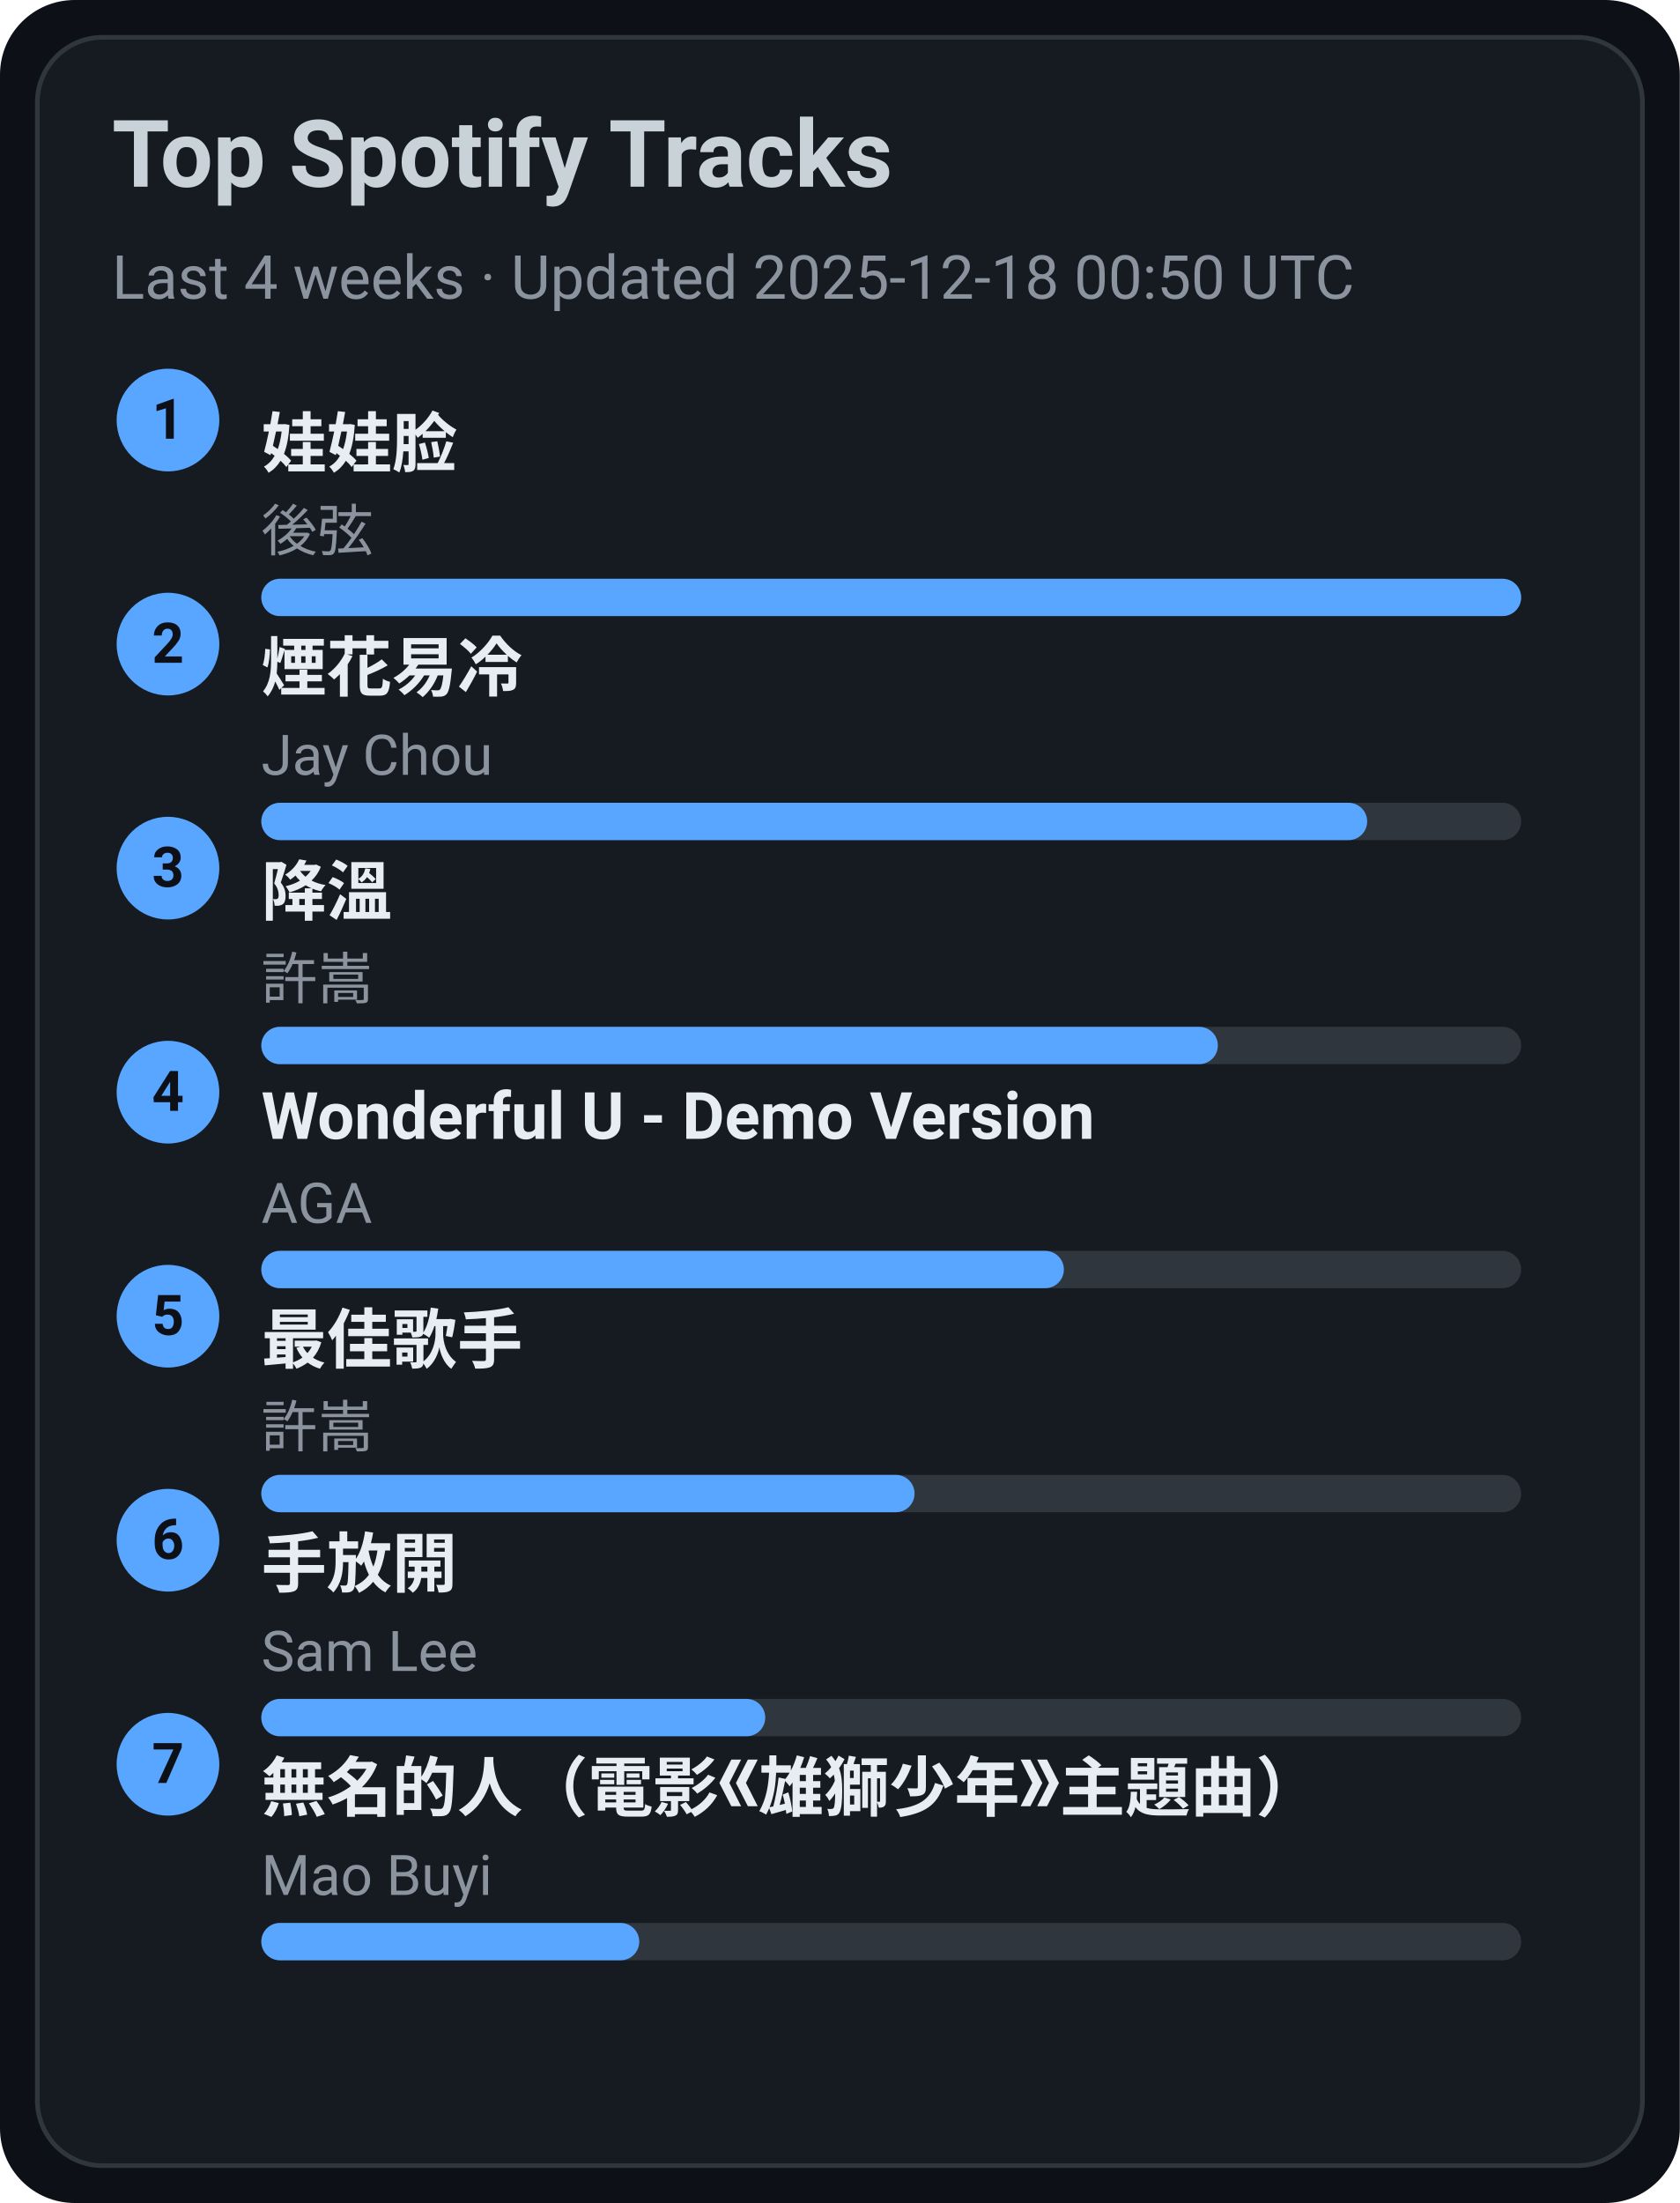
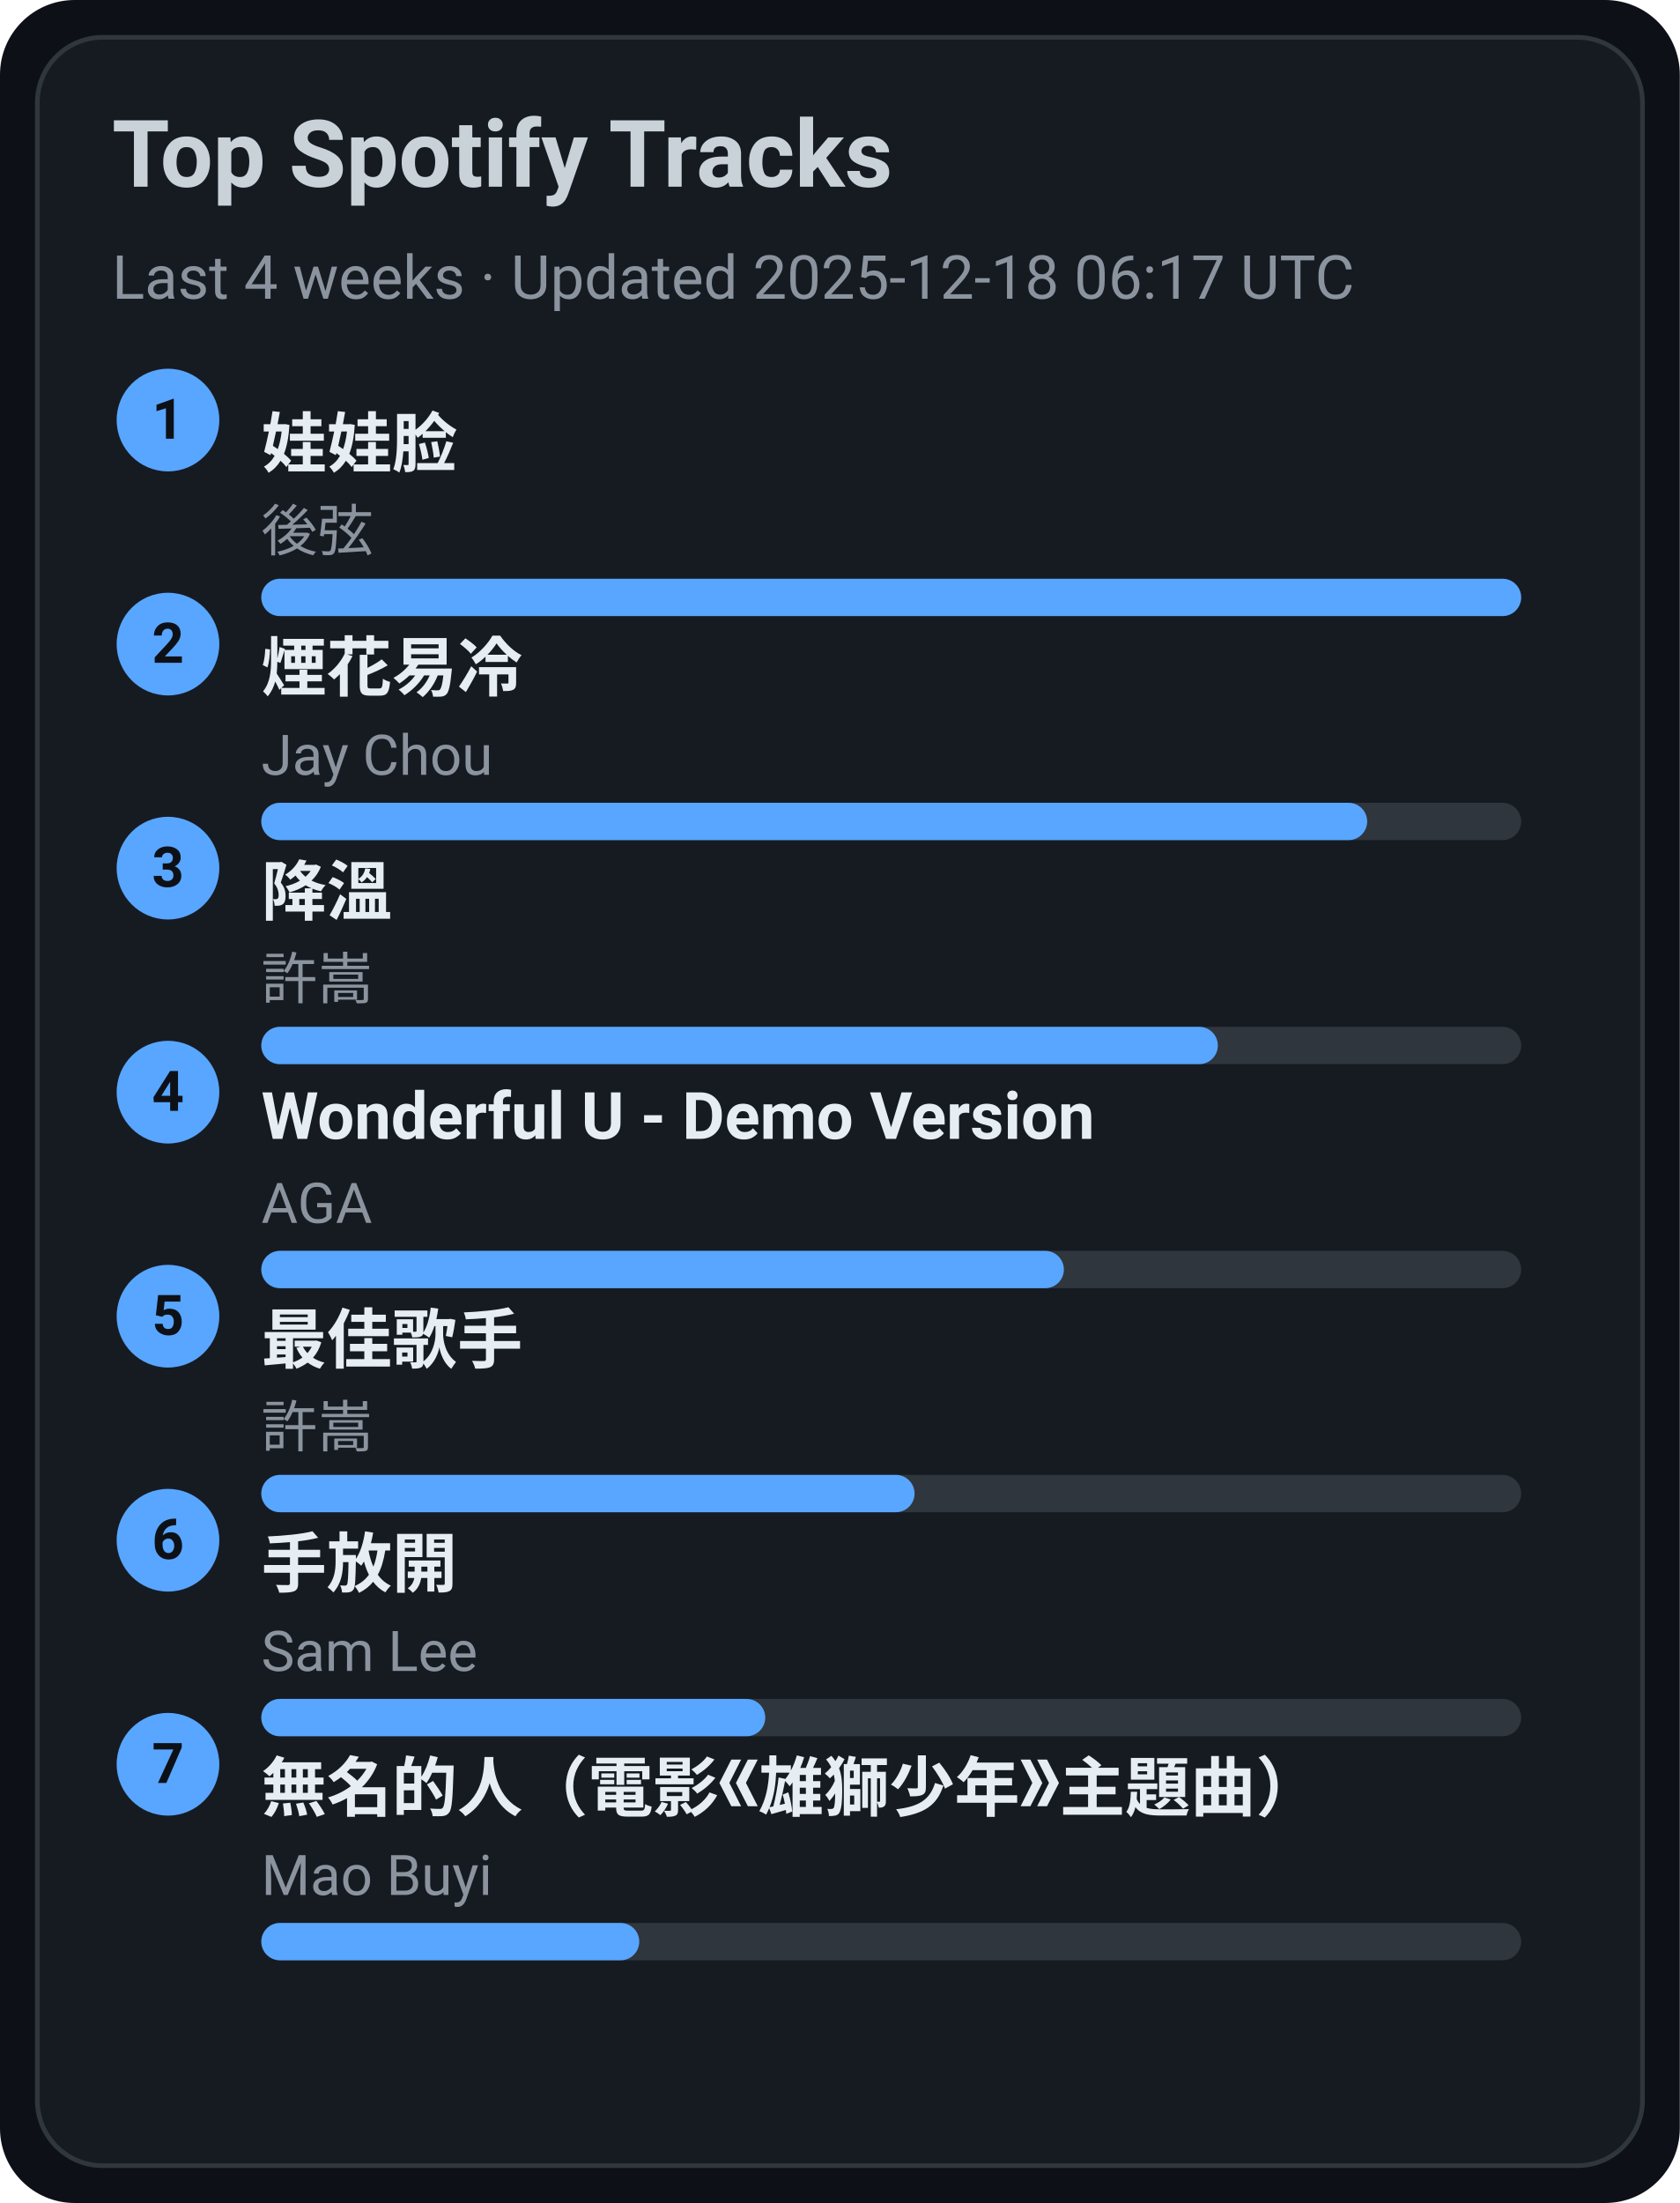
<svg xmlns="http://www.w3.org/2000/svg" width="360" height="472" viewBox="0 0 360 472">
  <style>text{font-family:-apple-system,BlinkMacSystemFont,Segoe UI,Roboto,Ubuntu,Helvetica Neue,Arial,Noto Sans,sans-serif}</style>
  <rect width="360" height="472" rx="16" fill="#0d1117" />
  <rect x="8" y="8" width="344" height="456" rx="14" fill="#161b22" stroke="#30363d" />
  <text x="24" y="40" font-size="20" fill="#c9d1d9" font-weight="600">Top Spotify Tracks</text>
-   <text x="24" y="64" font-size="13" fill="#8b949e">Last 4 weeks · Updated 2025-12-18 00:50 UTC</text>
+   <text x="24" y="64" font-size="13" fill="#8b949e">Last 4 weeks · Updated 2025-12-18 06:17 UTC</text>
  <circle cx="36" cy="90" r="11" fill="#58a6ff" />
  <text x="36" y="94" text-anchor="middle" font-size="12" fill="#0d1117" font-weight="700">1</text>
  <a href="https://open.spotify.com/track/08ouEICweFmqfgPJnRIQkE" target="_blank" rel="noopener noreferrer">
    <text x="56" y="100" font-size="14" fill="#e6edf3" font-weight="600">娃娃脸</text>
  </a>
  <text x="56" y="118" font-size="12" fill="#8b949e">後弦</text>
  <rect x="56" y="124" width="270" height="8" rx="4" fill="#30363d" />
  <rect x="56" y="124" width="270" height="8" rx="4" fill="#58a6ff" />
  <circle cx="36" cy="138" r="11" fill="#58a6ff" />
  <text x="36" y="142" text-anchor="middle" font-size="12" fill="#0d1117" font-weight="700">2</text>
  <a href="https://open.spotify.com/track/24beWW0pQCJEF3IVSpIryu" target="_blank" rel="noopener noreferrer">
    <text x="56" y="148" font-size="14" fill="#e6edf3" font-weight="600">煙花易冷</text>
  </a>
  <text x="56" y="166" font-size="12" fill="#8b949e">Jay Chou</text>
  <rect x="56" y="172" width="270" height="8" rx="4" fill="#30363d" />
  <rect x="56" y="172" width="237" height="8" rx="4" fill="#58a6ff" />
  <circle cx="36" cy="186" r="11" fill="#58a6ff" />
  <text x="36" y="190" text-anchor="middle" font-size="12" fill="#0d1117" font-weight="700">3</text>
  <a href="https://open.spotify.com/track/2q9uhrOfyOnBa3oWR1PfYT" target="_blank" rel="noopener noreferrer">
    <text x="56" y="196" font-size="14" fill="#e6edf3" font-weight="600">降溫</text>
  </a>
  <text x="56" y="214" font-size="12" fill="#8b949e">許嵩</text>
  <rect x="56" y="220" width="270" height="8" rx="4" fill="#30363d" />
  <rect x="56" y="220" width="205" height="8" rx="4" fill="#58a6ff" />
  <circle cx="36" cy="234" r="11" fill="#58a6ff" />
  <text x="36" y="238" text-anchor="middle" font-size="12" fill="#0d1117" font-weight="700">4</text>
  <a href="https://open.spotify.com/track/2eSNpIOFoi1Q8wxw6CycXJ" target="_blank" rel="noopener noreferrer">
    <text x="56" y="244" font-size="14" fill="#e6edf3" font-weight="600">Wonderful U - Demo Version</text>
  </a>
  <text x="56" y="262" font-size="12" fill="#8b949e">AGA</text>
  <rect x="56" y="268" width="270" height="8" rx="4" fill="#30363d" />
  <rect x="56" y="268" width="172" height="8" rx="4" fill="#58a6ff" />
  <circle cx="36" cy="282" r="11" fill="#58a6ff" />
  <text x="36" y="286" text-anchor="middle" font-size="12" fill="#0d1117" font-weight="700">5</text>
  <a href="https://open.spotify.com/track/1tXkID53w0fBaY5p3MjNxN" target="_blank" rel="noopener noreferrer">
    <text x="56" y="292" font-size="14" fill="#e6edf3" font-weight="600">最佳歌手</text>
  </a>
  <text x="56" y="310" font-size="12" fill="#8b949e">許嵩</text>
  <rect x="56" y="316" width="270" height="8" rx="4" fill="#30363d" />
  <rect x="56" y="316" width="140" height="8" rx="4" fill="#58a6ff" />
  <circle cx="36" cy="330" r="11" fill="#58a6ff" />
  <text x="36" y="334" text-anchor="middle" font-size="12" fill="#0d1117" font-weight="700">6</text>
  <a href="https://open.spotify.com/track/2Dd9EXYXI2NNrLG61OtWQv" target="_blank" rel="noopener noreferrer">
    <text x="56" y="340" font-size="14" fill="#e6edf3" font-weight="600">手放開</text>
  </a>
  <text x="56" y="358" font-size="12" fill="#8b949e">Sam Lee</text>
  <rect x="56" y="364" width="270" height="8" rx="4" fill="#30363d" />
  <rect x="56" y="364" width="108" height="8" rx="4" fill="#58a6ff" />
  <circle cx="36" cy="378" r="11" fill="#58a6ff" />
  <text x="36" y="382" text-anchor="middle" font-size="12" fill="#0d1117" font-weight="700">7</text>
  <a href="https://open.spotify.com/track/72kP6AJqsEeSLkO640Tu7F" target="_blank" rel="noopener noreferrer">
    <text x="56" y="388" font-size="14" fill="#e6edf3" font-weight="600">無名的人（電影《雄獅少年》主題曲）</text>
  </a>
  <text x="56" y="406" font-size="12" fill="#8b949e">Mao Buyi</text>
  <rect x="56" y="412" width="270" height="8" rx="4" fill="#30363d" />
  <rect x="56" y="412" width="81" height="8" rx="4" fill="#58a6ff" />
</svg>
